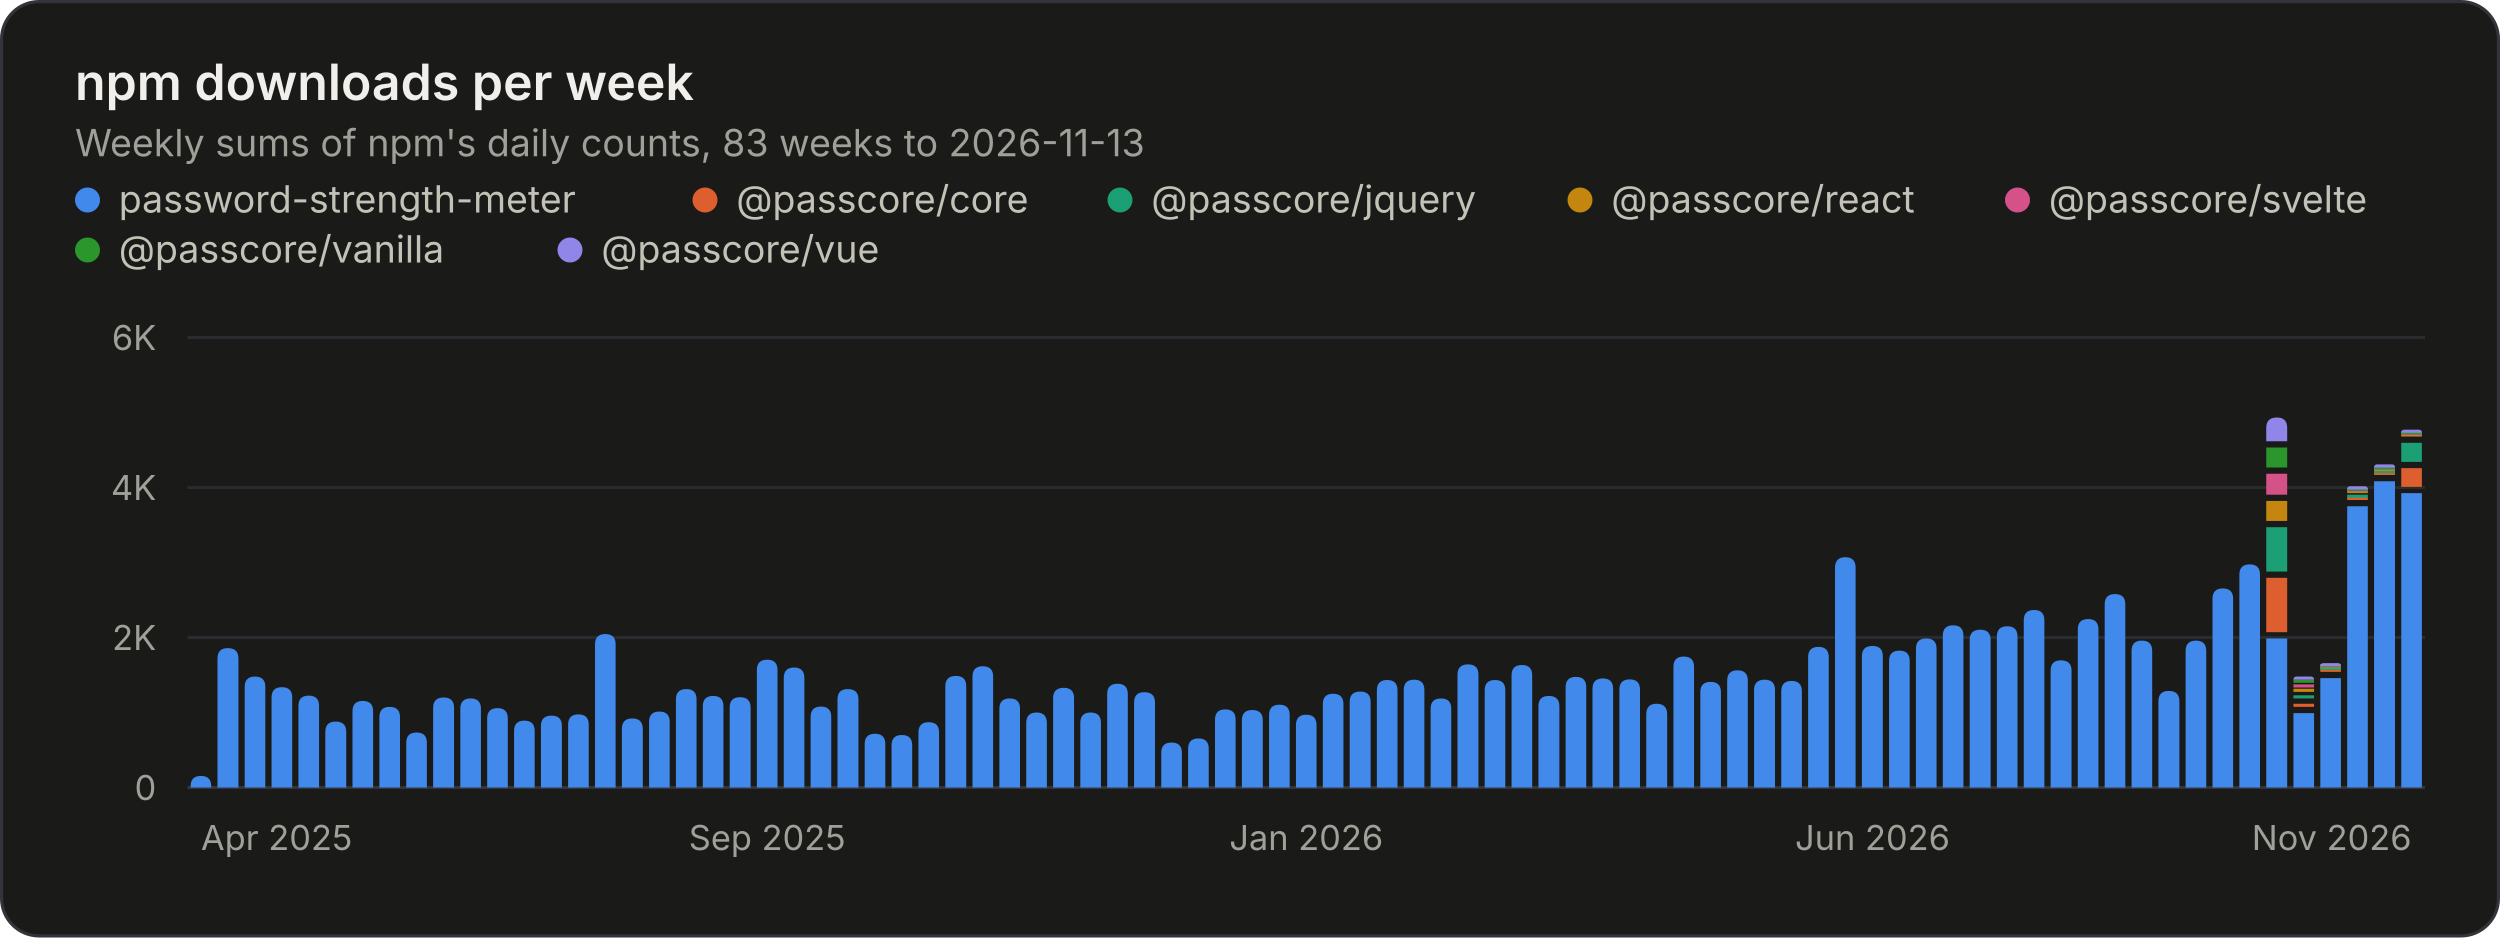
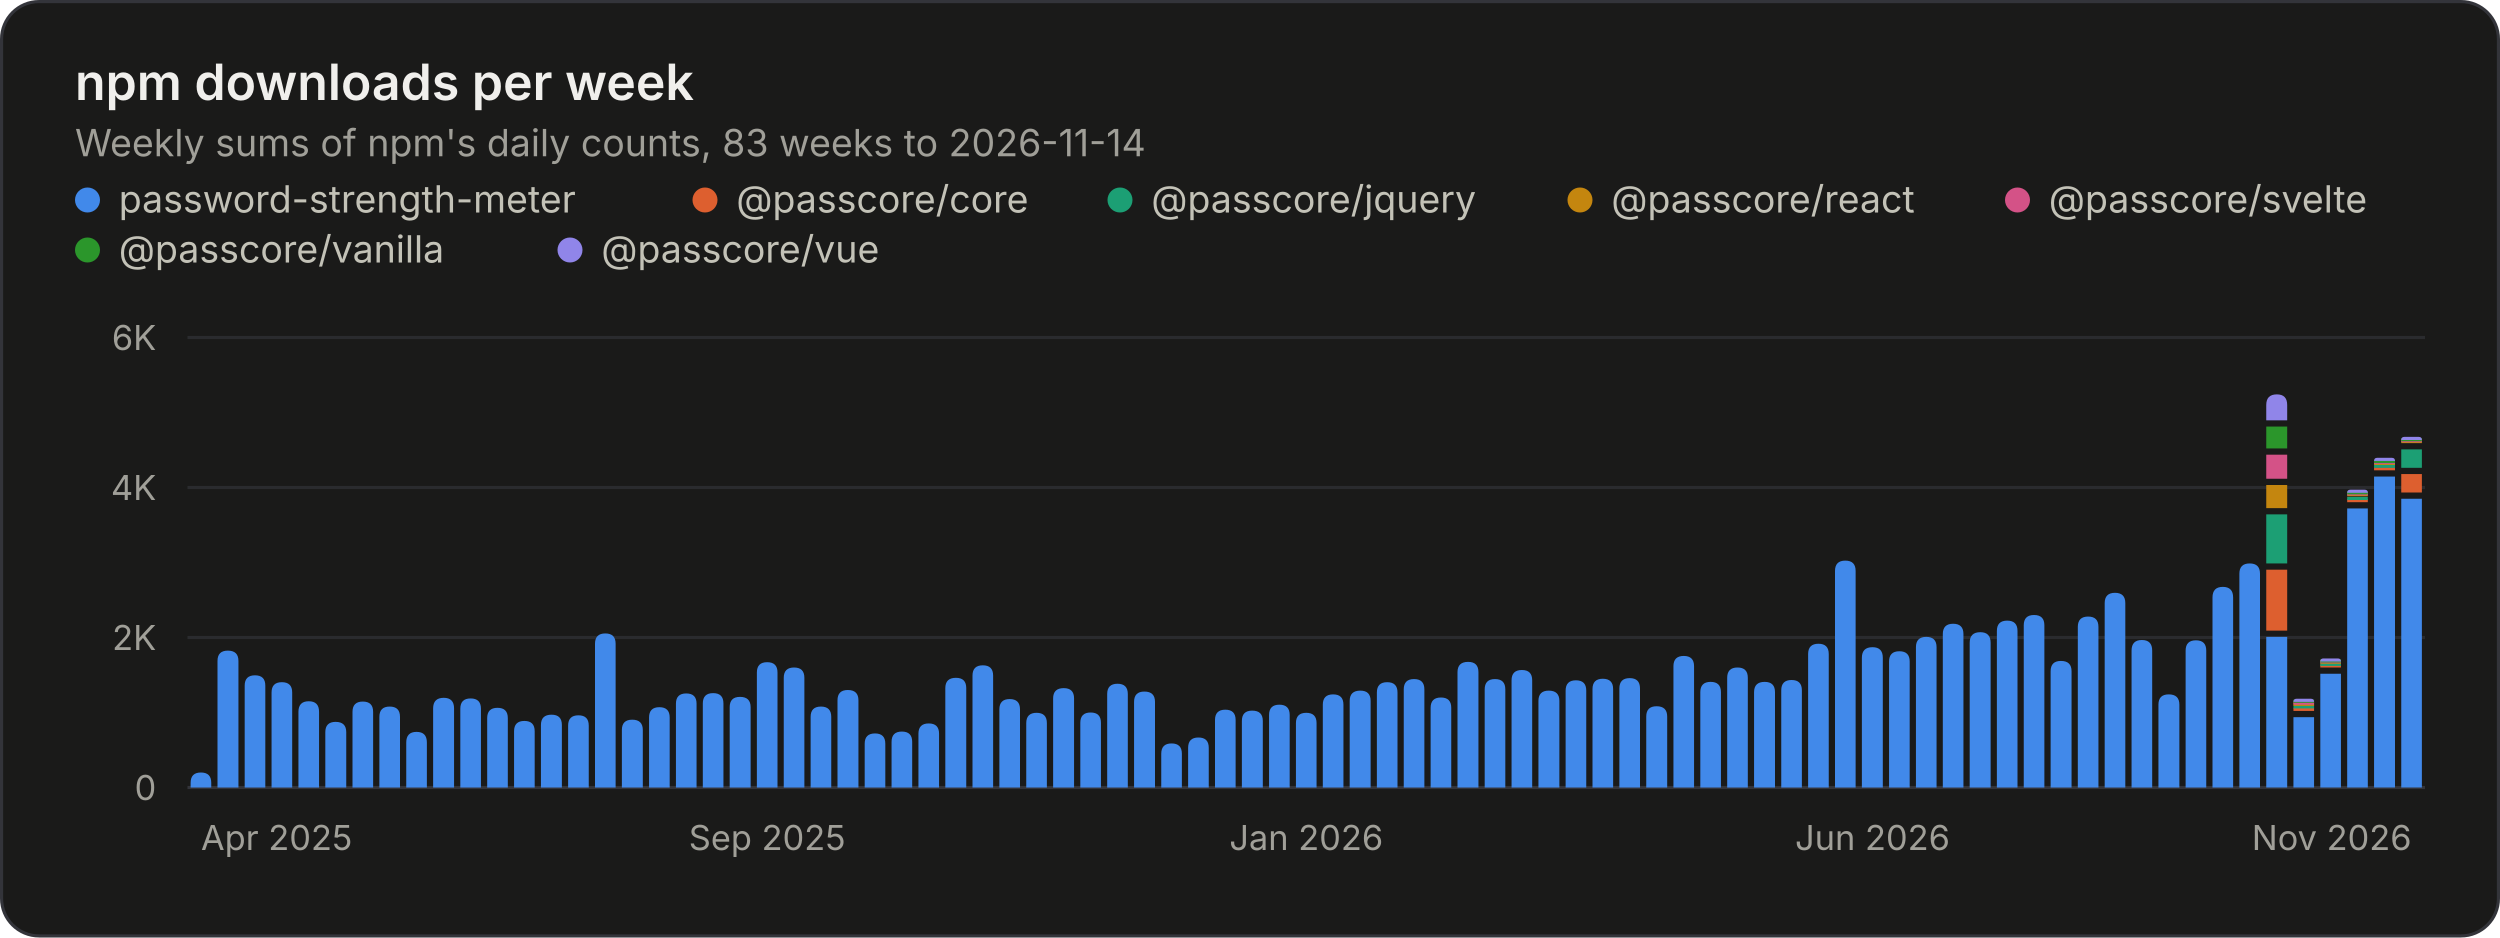
<svg xmlns="http://www.w3.org/2000/svg" width="800" height="300" viewBox="0 0 800 300" role="img" aria-labelledby="title desc">
  <style>.gs-rise{animation:gs-rise 1.1s ease-out backwards;transform-box:fill-box;transform-origin:bottom}@keyframes gs-rise{from{transform:scaleY(0)}to{transform:scaleY(1)}}@media (prefers-reduced-motion: reduce){.gs-rise{animation:none!important}}</style>
  <rect x="0.5" y="0.5" width="799" height="299" rx="12" fill="#1a1a19" stroke="#33343a" />
  <g font-family="&quot;IBM Plex Sans&quot;, system-ui, -apple-system, &quot;Segoe UI&quot;, sans-serif" font-size="11" fill="#c3c2b7" style="font-variant-numeric:tabular-nums">
    <text x="24" y="32" fill="#f0efec" font-size="16" font-weight="600">npm downloads per week</text>
-     <text x="24.0" y="50.0" fill="#a09f98" font-size="12">Weekly sums of npm's daily counts, 83 weeks to 2026-11-13</text>
+     <text x="24.0" y="50.0" fill="#a09f98" font-size="12">Weekly sums of npm's daily counts, 83 weeks to 2026-11-14</text>
    <circle cx="28" cy="64" r="4" fill="#4189ea" />
    <text x="38.0" y="68.0" fill="#c3c2b7" font-size="12">password-strength-meter</text>
    <circle cx="225.6" cy="64" r="4" fill="#dd5f2f" />
    <text x="235.6" y="68.0" fill="#c3c2b7" font-size="12">@passcore/core</text>
    <circle cx="358.4" cy="64" r="4" fill="#1c9f74" />
    <text x="368.4" y="68.0" fill="#c3c2b7" font-size="12">@passcore/jquery</text>
    <circle cx="505.6" cy="64" r="4" fill="#c4860f" />
    <text x="515.6" y="68.0" fill="#c3c2b7" font-size="12">@passcore/react</text>
    <circle cx="645.6" cy="64" r="4" fill="#d45287" />
    <text x="655.6" y="68.0" fill="#c3c2b7" font-size="12">@passcore/svelte</text>
    <circle cx="28" cy="80" r="4" fill="#2b962b" />
    <text x="38.0" y="84.0" fill="#c3c2b7" font-size="12">@passcore/vanilla</text>
    <circle cx="182.4" cy="80" r="4" fill="#9085e9" />
    <text x="192.4" y="84.0" fill="#c3c2b7" font-size="12">@passcore/vue</text>
    <line x1="60.0" x2="776.0" y1="252.0" y2="252.0" stroke="#33343a" />
    <text x="50.0" y="256.0" fill="#a09f98" text-anchor="end">0</text>
    <line x1="60.0" x2="776.0" y1="204.0" y2="204.0" stroke="#2a2b2e" />
    <text x="50.0" y="208.0" fill="#a09f98" text-anchor="end">2K</text>
    <line x1="60.0" x2="776.0" y1="156.0" y2="156.0" stroke="#2a2b2e" />
    <text x="50.0" y="160.0" fill="#a09f98" text-anchor="end">4K</text>
    <line x1="60.0" x2="776.0" y1="108.0" y2="108.0" stroke="#2a2b2e" />
    <text x="50.0" y="112.0" fill="#a09f98" text-anchor="end">6K</text>
    <text x="64.3" y="272.0" fill="#a09f98">Apr 2025</text>
    <text x="245.5" y="272.0" fill="#a09f98" text-anchor="middle">Sep 2025</text>
    <text x="418.0" y="272.0" fill="#a09f98" text-anchor="middle">Jan 2026</text>
    <text x="599.2" y="272.0" fill="#a09f98" text-anchor="middle">Jun 2026</text>
    <text x="771.7" y="272.0" fill="#a09f98" text-anchor="end">Nov 2026</text>
    <g class="gs-rise">
-       <path d="M61.0 252.0V251.6Q61.0 248.3 64.3 248.3H64.3Q67.6 248.3 67.6 251.6V252.0ZM69.6 252.0V210.7Q69.6 207.4 72.9 207.4H72.9Q76.3 207.4 76.3 210.7V252.0Z" fill="#4189ea" />
+       <path d="M61.0 252.0V250.5Q61.0 247.2 64.3 247.2H64.3Q67.6 247.2 67.6 250.5V252.0ZM69.6 252.0V211.5Q69.6 208.2 72.9 208.2H72.9Q76.3 208.2 76.3 211.5V252.0Z" fill="#4189ea" />
    </g>
    <g class="gs-rise" style="animation-delay:12ms">
-       <path d="M78.3 252.0V219.8Q78.3 216.5 81.6 216.5H81.6Q84.9 216.5 84.9 219.8V252.0Z" fill="#4189ea" />
+       <path d="M78.3 252.0V219.4Q78.3 216.1 81.6 216.1H81.6Q84.9 216.1 84.9 219.4V252.0Z" fill="#4189ea" />
    </g>
    <g class="gs-rise" style="animation-delay:18ms">
-       <path d="M86.9 252.0V223.2Q86.9 219.9 90.2 219.9H90.2Q93.5 219.9 93.5 223.2V252.0ZM95.5 252.0V225.9Q95.5 222.6 98.8 222.6H98.8Q102.1 222.6 102.1 225.9V252.0Z" fill="#4189ea" />
+       <path d="M86.9 252.0V221.6Q86.9 218.3 90.2 218.3H90.2Q93.5 218.3 93.5 221.6V252.0ZM95.5 252.0V227.8Q95.5 224.4 98.8 224.4H98.8Q102.1 224.4 102.1 227.8V252.0Z" fill="#4189ea" />
    </g>
    <g class="gs-rise" style="animation-delay:30ms">
-       <path d="M104.1 252.0V234.2Q104.1 230.9 107.4 230.9H107.4Q110.8 230.9 110.8 234.2V252.0Z" fill="#4189ea" />
+       <path d="M104.1 252.0V234.3Q104.1 231.0 107.4 231.0H107.4Q110.8 231.0 110.8 234.3V252.0Z" fill="#4189ea" />
    </g>
    <g class="gs-rise" style="animation-delay:36ms">
-       <path d="M112.8 252.0V227.6Q112.8 224.3 116.1 224.3H116.1Q119.4 224.3 119.4 227.6V252.0Z" fill="#4189ea" />
+       <path d="M112.8 252.0V227.8Q112.8 224.5 116.1 224.5H116.1Q119.4 224.5 119.4 227.8V252.0Z" fill="#4189ea" />
    </g>
    <g class="gs-rise" style="animation-delay:42ms">
-       <path d="M121.4 252.0V229.5Q121.4 226.2 124.7 226.2H124.7Q128.0 226.2 128.0 229.5V252.0ZM130.0 252.0V237.7Q130.0 234.4 133.3 234.4H133.3Q136.6 234.4 136.6 237.7V252.0Z" fill="#4189ea" />
+       <path d="M121.4 252.0V229.4Q121.4 226.1 124.7 226.1H124.7Q128.0 226.1 128.0 229.4V252.0ZM130.0 252.0V237.6Q130.0 234.2 133.3 234.2H133.3Q136.6 234.2 136.6 237.6V252.0Z" fill="#4189ea" />
    </g>
    <g class="gs-rise" style="animation-delay:54ms">
-       <path d="M138.6 252.0V226.5Q138.6 223.2 142.0 223.2H142.0Q145.3 223.2 145.3 226.5V252.0Z" fill="#4189ea" />
+       <path d="M138.6 252.0V226.7Q138.6 223.3 142.0 223.3H142.0Q145.3 223.3 145.3 226.7V252.0Z" fill="#4189ea" />
    </g>
    <g class="gs-rise" style="animation-delay:60ms">
-       <path d="M147.3 252.0V226.8Q147.3 223.5 150.6 223.5H150.6Q153.9 223.5 153.9 226.8V252.0ZM155.9 252.0V229.9Q155.9 226.6 159.2 226.6H159.2Q162.5 226.6 162.5 229.9V252.0Z" fill="#4189ea" />
+       <path d="M147.3 252.0V226.8Q147.3 223.5 150.6 223.5H150.6Q153.9 223.5 153.9 226.8V252.0ZM155.9 252.0V229.8Q155.9 226.5 159.2 226.5H159.2Q162.5 226.5 162.5 229.8V252.0Z" fill="#4189ea" />
    </g>
    <g class="gs-rise" style="animation-delay:72ms">
-       <path d="M164.5 252.0V233.9Q164.5 230.6 167.8 230.6H167.8Q171.1 230.6 171.1 233.9V252.0Z" fill="#4189ea" />
+       <path d="M164.5 252.0V234.0Q164.5 230.7 167.8 230.7H167.8Q171.1 230.7 171.1 234.0V252.0Z" fill="#4189ea" />
    </g>
    <g class="gs-rise" style="animation-delay:78ms">
-       <path d="M173.1 252.0V232.3Q173.1 229.0 176.5 229.0H176.5Q179.8 229.0 179.8 232.3V252.0Z" fill="#4189ea" />
+       <path d="M173.1 252.0V232.0Q173.1 228.7 176.5 228.7H176.5Q179.8 228.7 179.8 232.0V252.0Z" fill="#4189ea" />
    </g>
    <g class="gs-rise" style="animation-delay:84ms">
-       <path d="M181.8 252.0V231.9Q181.8 228.6 185.1 228.6H185.1Q188.4 228.6 188.4 231.9V252.0ZM190.4 252.0V206.2Q190.4 202.9 193.7 202.9H193.7Q197.0 202.9 197.0 206.2V252.0Z" fill="#4189ea" />
+       <path d="M181.8 252.0V232.2Q181.8 228.9 185.1 228.9H185.1Q188.4 228.9 188.4 232.2V252.0ZM190.4 252.0V206.0Q190.4 202.7 193.7 202.7H193.7Q197.0 202.7 197.0 206.0V252.0Z" fill="#4189ea" />
    </g>
    <g class="gs-rise" style="animation-delay:96ms">
-       <path d="M199.0 252.0V233.3Q199.0 229.9 202.3 229.9H202.3Q205.7 229.9 205.7 233.3V252.0Z" fill="#4189ea" />
+       <path d="M199.0 252.0V233.6Q199.0 230.3 202.3 230.3H202.3Q205.7 230.3 205.7 233.6V252.0Z" fill="#4189ea" />
    </g>
    <g class="gs-rise" style="animation-delay:102ms">
-       <path d="M207.7 252.0V231.0Q207.7 227.7 211.0 227.7H211.0Q214.3 227.7 214.3 231.0V252.0Z" fill="#4189ea" />
+       <path d="M207.7 252.0V229.6Q207.7 226.3 211.0 226.3H211.0Q214.3 226.3 214.3 229.6V252.0Z" fill="#4189ea" />
    </g>
    <g class="gs-rise" style="animation-delay:108ms">
-       <path d="M216.3 252.0V223.8Q216.3 220.5 219.6 220.5H219.6Q222.9 220.5 222.9 223.8V252.0ZM224.9 252.0V226.0Q224.9 222.7 228.2 222.7H228.2Q231.5 222.7 231.5 226.0V252.0Z" fill="#4189ea" />
+       <path d="M216.3 252.0V225.2Q216.3 221.9 219.6 221.9H219.6Q222.9 221.9 222.9 225.2V252.0ZM224.9 252.0V225.1Q224.9 221.8 228.2 221.8H228.2Q231.5 221.8 231.5 225.1V252.0Z" fill="#4189ea" />
    </g>
    <g class="gs-rise" style="animation-delay:120ms">
-       <path d="M233.5 252.0V226.4Q233.5 223.1 236.8 223.1H236.8Q240.2 223.1 240.2 226.4V252.0Z" fill="#4189ea" />
+       <path d="M233.5 252.0V226.3Q233.5 223.0 236.8 223.0H236.8Q240.2 223.0 240.2 226.3V252.0Z" fill="#4189ea" />
    </g>
    <g class="gs-rise" style="animation-delay:127ms">
-       <path d="M242.2 252.0V214.4Q242.2 211.1 245.5 211.1H245.5Q248.8 211.1 248.8 214.4V252.0ZM250.8 252.0V217.0Q250.8 213.6 254.1 213.6H254.1Q257.4 213.6 257.4 217.0V252.0Z" fill="#4189ea" />
+       <path d="M242.2 252.0V215.2Q242.2 211.9 245.5 211.9H245.5Q248.8 211.9 248.8 215.2V252.0ZM250.8 252.0V216.9Q250.8 213.6 254.1 213.6H254.1Q257.4 213.6 257.4 216.9V252.0Z" fill="#4189ea" />
    </g>
    <g class="gs-rise" style="animation-delay:139ms">
      <path d="M259.4 252.0V229.4Q259.4 226.1 262.7 226.1H262.7Q266.0 226.1 266.0 229.4V252.0Z" fill="#4189ea" />
    </g>
    <g class="gs-rise" style="animation-delay:145ms">
-       <path d="M268.0 252.0V223.8Q268.0 220.5 271.3 220.5H271.3Q274.7 220.5 274.7 223.8V252.0Z" fill="#4189ea" />
+       <path d="M268.0 252.0V224.1Q268.0 220.8 271.3 220.8H271.3Q274.7 220.8 274.7 224.1V252.0Z" fill="#4189ea" />
    </g>
    <g class="gs-rise" style="animation-delay:151ms">
-       <path d="M276.7 252.0V238.1Q276.7 234.8 280.0 234.8H280.0Q283.3 234.8 283.3 238.1V252.0ZM285.3 252.0V238.5Q285.3 235.2 288.6 235.2H288.6Q291.9 235.2 291.9 238.5V252.0Z" fill="#4189ea" />
+       <path d="M276.7 252.0V238.0Q276.7 234.7 280.0 234.7H280.0Q283.3 234.7 283.3 238.0V252.0ZM285.3 252.0V237.4Q285.3 234.1 288.6 234.1H288.6Q291.9 234.1 291.9 237.4V252.0Z" fill="#4189ea" />
    </g>
    <g class="gs-rise" style="animation-delay:163ms">
-       <path d="M293.9 252.0V234.4Q293.9 231.1 297.2 231.1H297.2Q300.5 231.1 300.5 234.4V252.0Z" fill="#4189ea" />
+       <path d="M293.9 252.0V234.8Q293.9 231.5 297.2 231.5H297.2Q300.5 231.5 300.5 234.8V252.0Z" fill="#4189ea" />
    </g>
    <g class="gs-rise" style="animation-delay:169ms">
-       <path d="M302.5 252.0V219.6Q302.5 216.3 305.9 216.3H305.9Q309.2 216.3 309.2 219.6V252.0ZM311.2 252.0V216.5Q311.2 213.2 314.5 213.2H314.5Q317.8 213.2 317.8 216.5V252.0Z" fill="#4189ea" />
+       <path d="M302.5 252.0V220.2Q302.5 216.9 305.9 216.9H305.9Q309.2 216.9 309.2 220.2V252.0ZM311.2 252.0V216.2Q311.2 212.9 314.5 212.9H314.5Q317.8 212.9 317.8 216.2V252.0Z" fill="#4189ea" />
    </g>
    <g class="gs-rise" style="animation-delay:181ms">
-       <path d="M319.8 252.0V226.8Q319.8 223.5 323.1 223.5H323.1Q326.4 223.5 326.4 226.8V252.0Z" fill="#4189ea" />
+       <path d="M319.8 252.0V227.0Q319.8 223.7 323.1 223.7H323.1Q326.4 223.7 326.4 227.0V252.0Z" fill="#4189ea" />
    </g>
    <g class="gs-rise" style="animation-delay:187ms">
-       <path d="M328.4 252.0V231.4Q328.4 228.0 331.7 228.0H331.7Q335.0 228.0 335.0 231.4V252.0Z" fill="#4189ea" />
+       <path d="M328.4 252.0V231.4Q328.4 228.1 331.7 228.1H331.7Q335.0 228.1 335.0 231.4V252.0Z" fill="#4189ea" />
    </g>
    <g class="gs-rise" style="animation-delay:193ms">
-       <path d="M337.0 252.0V223.4Q337.0 220.1 340.4 220.1H340.4Q343.7 220.1 343.7 223.4V252.0ZM345.7 252.0V231.3Q345.7 228.0 349.0 228.0H349.0Q352.3 228.0 352.3 231.3V252.0Z" fill="#4189ea" />
+       <path d="M337.0 252.0V223.5Q337.0 220.2 340.4 220.2H340.4Q343.7 220.2 343.7 223.5V252.0ZM345.7 252.0V231.3Q345.7 228.0 349.0 228.0H349.0Q352.3 228.0 352.3 231.3V252.0Z" fill="#4189ea" />
    </g>
    <g class="gs-rise" style="animation-delay:205ms">
      <path d="M354.3 252.0V222.1Q354.3 218.8 357.6 218.8H357.6Q360.9 218.8 360.9 222.1V252.0Z" fill="#4189ea" />
    </g>
    <g class="gs-rise" style="animation-delay:211ms">
-       <path d="M362.9 252.0V224.8Q362.9 221.5 366.2 221.5H366.2Q369.6 221.5 369.6 224.8V252.0Z" fill="#4189ea" />
+       <path d="M362.9 252.0V224.6Q362.9 221.3 366.2 221.3H366.2Q369.6 221.3 369.6 224.6V252.0Z" fill="#4189ea" />
    </g>
    <g class="gs-rise" style="animation-delay:217ms">
-       <path d="M371.6 252.0V240.9Q371.6 237.6 374.9 237.6H374.9Q378.2 237.6 378.2 240.9V252.0ZM380.2 252.0V239.6Q380.2 236.3 383.5 236.3H383.5Q386.8 236.3 386.8 239.6V252.0Z" fill="#4189ea" />
+       <path d="M371.6 252.0V241.2Q371.6 237.9 374.9 237.9H374.9Q378.2 237.9 378.2 241.2V252.0ZM380.2 252.0V239.3Q380.2 236.0 383.5 236.0H383.5Q386.8 236.0 386.8 239.3V252.0Z" fill="#4189ea" />
    </g>
    <g class="gs-rise" style="animation-delay:229ms">
-       <path d="M388.8 252.0V230.3Q388.8 227.0 392.1 227.0H392.1Q395.4 227.0 395.4 230.3V252.0Z" fill="#4189ea" />
+       <path d="M388.8 252.0V230.4Q388.8 227.1 392.1 227.1H392.1Q395.4 227.1 395.4 230.4V252.0Z" fill="#4189ea" />
    </g>
    <g class="gs-rise" style="animation-delay:235ms">
-       <path d="M397.4 252.0V230.5Q397.4 227.2 400.7 227.2H400.7Q404.1 227.2 404.1 230.5V252.0ZM406.1 252.0V228.8Q406.1 225.5 409.4 225.5H409.4Q412.7 225.5 412.7 228.8V252.0Z" fill="#4189ea" />
+       <path d="M397.4 252.0V230.7Q397.4 227.4 400.7 227.4H400.7Q404.1 227.4 404.1 230.7V252.0ZM406.1 252.0V228.8Q406.1 225.5 409.4 225.5H409.4Q412.7 225.5 412.7 228.8V252.0Z" fill="#4189ea" />
    </g>
    <g class="gs-rise" style="animation-delay:247ms">
-       <path d="M414.7 252.0V232.1Q414.7 228.7 418.0 228.7H418.0Q421.3 228.7 421.3 232.1V252.0Z" fill="#4189ea" />
+       <path d="M414.7 252.0V231.4Q414.7 228.1 418.0 228.1H418.0Q421.3 228.1 421.3 231.4V252.0Z" fill="#4189ea" />
    </g>
    <g class="gs-rise" style="animation-delay:253ms">
-       <path d="M423.3 252.0V225.3Q423.3 222.0 426.6 222.0H426.6Q429.9 222.0 429.9 225.3V252.0Z" fill="#4189ea" />
+       <path d="M423.3 252.0V225.5Q423.3 222.2 426.6 222.2H426.6Q429.9 222.2 429.9 225.5V252.0Z" fill="#4189ea" />
    </g>
    <g class="gs-rise" style="animation-delay:259ms">
-       <path d="M431.9 252.0V224.6Q431.9 221.3 435.3 221.3H435.3Q438.6 221.3 438.6 224.6V252.0ZM440.6 252.0V220.9Q440.6 217.6 443.9 217.6H443.9Q447.2 217.6 447.2 220.9V252.0Z" fill="#4189ea" />
+       <path d="M431.9 252.0V224.3Q431.9 221.0 435.3 221.0H435.3Q438.6 221.0 438.6 224.3V252.0ZM440.6 252.0V221.6Q440.6 218.3 443.9 218.3H443.9Q447.2 218.3 447.2 221.6V252.0Z" fill="#4189ea" />
    </g>
    <g class="gs-rise" style="animation-delay:271ms">
-       <path d="M449.2 252.0V220.8Q449.2 217.5 452.5 217.5H452.5Q455.8 217.5 455.8 220.8V252.0Z" fill="#4189ea" />
+       <path d="M449.2 252.0V220.6Q449.2 217.3 452.5 217.3H452.5Q455.8 217.3 455.8 220.6V252.0Z" fill="#4189ea" />
    </g>
    <g class="gs-rise" style="animation-delay:277ms">
-       <path d="M457.8 252.0V226.8Q457.8 223.5 461.1 223.5H461.1Q464.4 223.5 464.4 226.8V252.0ZM466.4 252.0V215.9Q466.4 212.6 469.8 212.6H469.8Q473.1 212.6 473.1 215.9V252.0Z" fill="#4189ea" />
+       <path d="M457.8 252.0V226.5Q457.8 223.2 461.1 223.2H461.1Q464.4 223.2 464.4 226.5V252.0ZM466.4 252.0V215.1Q466.4 211.8 469.8 211.8H469.8Q473.1 211.8 473.1 215.1V252.0Z" fill="#4189ea" />
    </g>
    <g class="gs-rise" style="animation-delay:289ms">
-       <path d="M475.1 252.0V220.9Q475.1 217.6 478.4 217.6H478.4Q481.7 217.6 481.7 220.9V252.0Z" fill="#4189ea" />
+       <path d="M475.1 252.0V220.6Q475.1 217.3 478.4 217.3H478.4Q481.7 217.3 481.7 220.6V252.0Z" fill="#4189ea" />
    </g>
    <g class="gs-rise" style="animation-delay:295ms">
-       <path d="M483.7 252.0V216.1Q483.7 212.8 487.0 212.8H487.0Q490.3 212.8 490.3 216.1V252.0Z" fill="#4189ea" />
+       <path d="M483.7 252.0V217.7Q483.7 214.4 487.0 214.4H487.0Q490.3 214.4 490.3 217.7V252.0Z" fill="#4189ea" />
    </g>
    <g class="gs-rise" style="animation-delay:301ms">
-       <path d="M492.3 252.0V226.0Q492.3 222.7 495.6 222.7H495.6Q499.0 222.7 499.0 226.0V252.0ZM501.0 252.0V219.9Q501.0 216.6 504.3 216.6H504.3Q507.6 216.6 507.6 219.9V252.0Z" fill="#4189ea" />
+       <path d="M492.3 252.0V224.3Q492.3 221.0 495.6 221.0H495.6Q499.0 221.0 499.0 224.3V252.0ZM501.0 252.0V221.0Q501.0 217.7 504.3 217.7H504.3Q507.6 217.7 507.6 221.0V252.0Z" fill="#4189ea" />
    </g>
    <g class="gs-rise" style="animation-delay:313ms">
-       <path d="M509.6 252.0V220.4Q509.6 217.1 512.9 217.1H512.9Q516.2 217.1 516.2 220.4V252.0Z" fill="#4189ea" />
+       <path d="M509.6 252.0V220.5Q509.6 217.2 512.9 217.2H512.9Q516.2 217.2 516.2 220.5V252.0Z" fill="#4189ea" />
    </g>
    <g class="gs-rise" style="animation-delay:319ms">
-       <path d="M518.2 252.0V220.7Q518.2 217.4 521.5 217.4H521.5Q524.8 217.4 524.8 220.7V252.0Z" fill="#4189ea" />
+       <path d="M518.2 252.0V220.3Q518.2 217.0 521.5 217.0H521.5Q524.8 217.0 524.8 220.3V252.0Z" fill="#4189ea" />
    </g>
    <g class="gs-rise" style="animation-delay:325ms">
-       <path d="M526.8 252.0V228.6Q526.8 225.2 530.1 225.2H530.1Q533.5 225.2 533.5 228.6V252.0ZM535.5 252.0V213.4Q535.5 210.1 538.8 210.1H538.8Q542.1 210.1 542.1 213.4V252.0Z" fill="#4189ea" />
+       <path d="M526.8 252.0V229.3Q526.8 226.0 530.1 226.0H530.1Q533.5 226.0 533.5 229.3V252.0ZM535.5 252.0V213.2Q535.5 209.9 538.8 209.9H538.8Q542.1 209.9 542.1 213.2V252.0Z" fill="#4189ea" />
    </g>
    <g class="gs-rise" style="animation-delay:337ms">
      <path d="M544.1 252.0V221.5Q544.1 218.2 547.4 218.2H547.4Q550.7 218.2 550.7 221.5V252.0Z" fill="#4189ea" />
    </g>
    <g class="gs-rise" style="animation-delay:343ms">
-       <path d="M552.7 252.0V217.8Q552.7 214.5 556.0 214.5H556.0Q559.3 214.5 559.3 217.8V252.0ZM561.3 252.0V220.8Q561.3 217.5 564.7 217.5H564.7Q568.0 217.5 568.0 220.8V252.0Z" fill="#4189ea" />
+       <path d="M552.7 252.0V216.9Q552.7 213.6 556.0 213.6H556.0Q559.3 213.6 559.3 216.9V252.0ZM561.3 252.0V221.5Q561.3 218.2 564.7 218.2H564.7Q568.0 218.2 568.0 221.5V252.0Z" fill="#4189ea" />
    </g>
    <g class="gs-rise" style="animation-delay:355ms">
-       <path d="M570.0 252.0V221.2Q570.0 217.9 573.3 217.9H573.3Q576.6 217.9 576.6 221.2V252.0Z" fill="#4189ea" />
+       <path d="M570.0 252.0V220.9Q570.0 217.6 573.3 217.6H573.3Q576.6 217.6 576.6 220.9V252.0Z" fill="#4189ea" />
    </g>
    <g class="gs-rise" style="animation-delay:361ms">
-       <path d="M578.6 252.0V210.3Q578.6 207.0 581.9 207.0H581.9Q585.2 207.0 585.2 210.3V252.0Z" fill="#4189ea" />
+       <path d="M578.6 252.0V209.3Q578.6 206.0 581.9 206.0H581.9Q585.2 206.0 585.2 209.3V252.0Z" fill="#4189ea" />
    </g>
    <g class="gs-rise" style="animation-delay:367ms">
-       <path d="M587.2 252.0V181.7Q587.2 178.3 590.5 178.3H590.5Q593.8 178.3 593.8 181.7V252.0ZM595.8 252.0V210.0Q595.8 206.7 599.2 206.7H599.2Q602.5 206.7 602.5 210.0V252.0Z" fill="#4189ea" />
+       <path d="M587.2 252.0V182.7Q587.2 179.4 590.5 179.4H590.5Q593.8 179.4 593.8 182.7V252.0ZM595.8 252.0V210.5Q595.8 207.1 599.2 207.1H599.2Q602.5 207.1 602.5 210.5V252.0Z" fill="#4189ea" />
    </g>
    <g class="gs-rise" style="animation-delay:380ms">
-       <path d="M604.5 252.0V211.5Q604.5 208.2 607.8 208.2H607.8Q611.1 208.2 611.1 211.5V252.0Z" fill="#4189ea" />
+       <path d="M604.5 252.0V211.7Q604.5 208.4 607.8 208.4H607.8Q611.1 208.4 611.1 211.7V252.0Z" fill="#4189ea" />
    </g>
    <g class="gs-rise" style="animation-delay:386ms">
-       <path d="M613.1 252.0V207.6Q613.1 204.3 616.4 204.3H616.4Q619.7 204.3 619.7 207.6V252.0ZM621.7 252.0V203.4Q621.7 200.1 625.0 200.1H625.0Q628.3 200.1 628.3 203.4V252.0Z" fill="#4189ea" />
+       <path d="M613.1 252.0V207.1Q613.1 203.8 616.4 203.8H616.4Q619.7 203.8 619.7 207.1V252.0ZM621.7 252.0V202.9Q621.7 199.6 625.0 199.6H625.0Q628.3 199.6 628.3 202.9V252.0Z" fill="#4189ea" />
    </g>
    <g class="gs-rise" style="animation-delay:398ms">
-       <path d="M630.3 252.0V204.8Q630.3 201.5 633.7 201.5H633.7Q637.0 201.5 637.0 204.8V252.0Z" fill="#4189ea" />
+       <path d="M630.3 252.0V205.7Q630.3 202.3 633.7 202.3H633.7Q637.0 202.3 637.0 205.7V252.0Z" fill="#4189ea" />
    </g>
    <g class="gs-rise" style="animation-delay:404ms">
-       <path d="M639.0 252.0V203.7Q639.0 200.4 642.3 200.4H642.3Q645.6 200.4 645.6 203.7V252.0Z" fill="#4189ea" />
+       <path d="M639.0 252.0V201.9Q639.0 198.6 642.3 198.6H642.3Q645.6 198.6 645.6 201.9V252.0Z" fill="#4189ea" />
    </g>
    <g class="gs-rise" style="animation-delay:410ms">
-       <path d="M647.6 252.0V198.5Q647.6 195.2 650.9 195.2H650.9Q654.2 195.2 654.2 198.5V252.0ZM656.2 252.0V214.6Q656.2 211.3 659.5 211.3H659.5Q662.9 211.3 662.9 214.6V252.0Z" fill="#4189ea" />
+       <path d="M647.6 252.0V200.1Q647.6 196.8 650.9 196.8H650.9Q654.2 196.8 654.2 200.1V252.0ZM656.2 252.0V214.8Q656.2 211.5 659.5 211.5H659.5Q662.9 211.5 662.9 214.8V252.0Z" fill="#4189ea" />
    </g>
    <g class="gs-rise" style="animation-delay:422ms">
-       <path d="M664.9 252.0V201.4Q664.9 198.1 668.2 198.1H668.2Q671.5 198.1 671.5 201.4V252.0Z" fill="#4189ea" />
+       <path d="M664.9 252.0V200.6Q664.9 197.3 668.2 197.3H668.2Q671.5 197.3 671.5 200.6V252.0Z" fill="#4189ea" />
    </g>
    <g class="gs-rise" style="animation-delay:428ms">
-       <path d="M673.5 252.0V193.4Q673.5 190.1 676.8 190.1H676.8Q680.1 190.1 680.1 193.4V252.0Z" fill="#4189ea" />
+       <path d="M673.5 252.0V193.0Q673.5 189.7 676.8 189.7H676.8Q680.1 189.7 680.1 193.0V252.0Z" fill="#4189ea" />
    </g>
    <g class="gs-rise" style="animation-delay:434ms">
-       <path d="M682.1 252.0V208.3Q682.1 205.0 685.4 205.0H685.4Q688.7 205.0 688.7 208.3V252.0ZM690.7 252.0V224.4Q690.7 221.1 694.0 221.1H694.0Q697.4 221.1 697.4 224.4V252.0Z" fill="#4189ea" />
+       <path d="M682.1 252.0V208.2Q682.1 204.8 685.4 204.8H685.4Q688.7 204.8 688.7 208.2V252.0ZM690.7 252.0V225.5Q690.7 222.2 694.0 222.2H694.0Q697.4 222.2 697.4 225.5V252.0Z" fill="#4189ea" />
    </g>
    <g class="gs-rise" style="animation-delay:446ms">
-       <path d="M699.4 252.0V208.3Q699.4 205.0 702.7 205.0H702.7Q706.0 205.0 706.0 208.3V252.0Z" fill="#4189ea" />
+       <path d="M699.4 252.0V208.2Q699.4 204.9 702.7 204.9H702.7Q706.0 204.9 706.0 208.2V252.0Z" fill="#4189ea" />
    </g>
    <g class="gs-rise" style="animation-delay:452ms">
-       <path d="M708.0 252.0V191.6Q708.0 188.3 711.3 188.3H711.3Q714.6 188.3 714.6 191.6V252.0ZM716.6 252.0V183.9Q716.6 180.6 719.9 180.6H719.9Q723.2 180.6 723.2 183.9V252.0Z" fill="#4189ea" />
+       <path d="M708.0 252.0V191.2Q708.0 187.8 711.3 187.8H711.3Q714.6 187.8 714.6 191.2V252.0ZM716.6 252.0V183.6Q716.6 180.3 719.9 180.3H719.9Q723.2 180.3 723.2 183.6V252.0Z" fill="#4189ea" />
    </g>
    <g class="gs-rise" style="animation-delay:464ms">
-       <path d="M725.2 252.0V204.3H731.9V252.0Z" fill="#4189ea" />
-       <path d="M725.2 202.3V184.9H731.9V202.3Z" fill="#dd5f2f" />
-       <path d="M725.2 182.9V168.7H731.9V182.9Z" fill="#1c9f74" />
-       <path d="M725.2 166.7V160.3H731.9V166.7Z" fill="#c4860f" />
-       <path d="M725.2 158.3V151.6H731.9V158.3Z" fill="#d45287" />
-       <path d="M725.2 149.6V143.2H731.9V149.6Z" fill="#2b962b" />
-       <path d="M725.2 141.2V136.9Q725.2 133.6 728.6 133.6H728.6Q731.9 133.6 731.9 136.9V141.2Z" fill="#9085e9" />
+       <path d="M725.2 252.0V203.8H731.9V252.0Z" fill="#4189ea" />
+       <path d="M725.2 201.8V182.3H731.9V201.8Z" fill="#dd5f2f" />
+       <path d="M725.2 180.3V164.6H731.9V180.3Z" fill="#1c9f74" />
+       <path d="M725.2 162.6V155.2H731.9V162.6Z" fill="#c4860f" />
+       <path d="M725.2 153.2V145.5H731.9V153.2Z" fill="#d45287" />
+       <path d="M725.2 143.5V136.5H731.9V143.5Z" fill="#2b962b" />
+       <path d="M725.2 134.5V129.6Q725.2 126.2 728.6 126.2H728.6Q731.9 126.2 731.9 129.6V134.5Z" fill="#9085e9" />
    </g>
    <g class="gs-rise" style="animation-delay:470ms">
-       <path d="M733.9 252.0V228.2H740.5V252.0Z" fill="#4189ea" />
-       <path d="M733.9 226.2V225.2H740.5V226.2Z" fill="#dd5f2f" />
-       <path d="M733.9 223.5V222.5H740.5V223.5Z" fill="#1c9f74" />
-       <path d="M733.9 221.4V220.4H740.5V221.4Z" fill="#c4860f" />
-       <path d="M733.9 220.0V219.0H740.5V220.0Z" fill="#d45287" />
-       <path d="M733.9 218.5V217.5H740.5V218.5Z" fill="#2b962b" />
-       <path d="M733.9 217.5V217.5Q733.9 216.5 734.9 216.5H739.5Q740.5 216.5 740.5 217.5V217.5Z" fill="#9085e9" />
+       <path d="M733.9 252.0V229.5H740.5V252.0Z" fill="#4189ea" />
+       <path d="M733.9 227.5V226.5H740.5V227.5Z" fill="#dd5f2f" />
+       <path d="M733.9 226.7V225.7H740.5V226.7Z" fill="#1c9f74" />
+       <path d="M733.9 225.9V224.9H740.5V225.9Z" fill="#c4860f" />
+       <path d="M733.9 225.5V224.5H740.5V225.5Z" fill="#d45287" />
+       <path d="M733.9 224.9V223.9H740.5V224.9Z" fill="#2b962b" />
+       <path d="M733.9 224.6V224.6Q733.9 223.6 734.9 223.6H739.5Q740.5 223.6 740.5 224.6V224.6Z" fill="#9085e9" />
    </g>
    <g class="gs-rise" style="animation-delay:476ms">
-       <path d="M742.5 252.0V217.0H749.1V252.0ZM751.1 252.0V162.0H757.7V252.0Z" fill="#4189ea" />
-       <path d="M742.5 215.0V214.0H749.1V215.0ZM751.1 160.0V159.0H757.7V160.0Z" fill="#dd5f2f" />
-       <path d="M742.5 214.4V213.4H749.1V214.4ZM751.1 159.3V158.3H757.7V159.3Z" fill="#1c9f74" />
-       <path d="M742.5 213.9V212.9H749.1V213.9ZM751.1 157.8V156.8H757.7V157.8Z" fill="#c4860f" />
-       <path d="M742.5 213.6V212.6H749.1V213.6ZM751.1 157.4V156.4H757.7V157.4Z" fill="#d45287" />
-       <path d="M742.5 213.5V212.5H749.1V213.5ZM751.1 157.1V156.1H757.7V157.1Z" fill="#2b962b" />
-       <path d="M742.5 213.2V213.2Q742.5 212.2 743.5 212.2H748.1Q749.1 212.2 749.1 213.2V213.2ZM751.1 156.6V156.6Q751.1 155.6 752.1 155.6H756.7Q757.7 155.6 757.7 156.6V156.6Z" fill="#9085e9" />
+       <path d="M742.5 252.0V215.6H749.1V252.0ZM751.1 252.0V162.7H757.7V252.0Z" fill="#4189ea" />
+       <path d="M742.5 213.6V212.6H749.1V213.6ZM751.1 160.7V159.7H757.7V160.7Z" fill="#dd5f2f" />
+       <path d="M742.5 213.1V212.1H749.1V213.1ZM751.1 160.0V159.0H757.7V160.0Z" fill="#1c9f74" />
+       <path d="M742.5 212.4V211.4H749.1V212.4ZM751.1 158.8V157.8H757.7V158.8Z" fill="#c4860f" />
+       <path d="M742.5 212.2V211.2H749.1V212.2ZM751.1 158.5V157.5H757.7V158.5Z" fill="#d45287" />
+       <path d="M742.5 212.0V211.0H749.1V212.0ZM751.1 158.2V157.2H757.7V158.2Z" fill="#2b962b" />
+       <path d="M742.5 211.7V211.7Q742.5 210.7 743.5 210.7H748.1Q749.1 210.7 749.1 211.7V211.7ZM751.1 157.7V157.7Q751.1 156.7 752.1 156.7H756.7Q757.7 156.7 757.7 157.7V157.7Z" fill="#9085e9" />
    </g>
    <g class="gs-rise" style="animation-delay:488ms">
-       <path d="M759.7 252.0V154.0H766.4V252.0Z" fill="#4189ea" />
-       <path d="M759.7 152.0V151.0H766.4V152.0Z" fill="#dd5f2f" />
-       <path d="M759.7 151.4V150.4H766.4V151.4Z" fill="#1c9f74" />
-       <path d="M759.7 150.7V149.7H766.4V150.7Z" fill="#c4860f" />
-       <path d="M759.7 150.4V149.4H766.4V150.4Z" fill="#d45287" />
-       <path d="M759.7 150.2V149.2H766.4V150.2Z" fill="#2b962b" />
-       <path d="M759.7 149.6V149.6Q759.7 148.6 760.7 148.6H765.4Q766.4 148.6 766.4 149.6V149.6Z" fill="#9085e9" />
+       <path d="M759.7 252.0V152.5H766.4V252.0Z" fill="#4189ea" />
+       <path d="M759.7 150.5V149.5H766.4V150.5Z" fill="#dd5f2f" />
+       <path d="M759.7 149.7V148.7H766.4V149.7Z" fill="#1c9f74" />
+       <path d="M759.7 148.8V147.8H766.4V148.8Z" fill="#c4860f" />
+       <path d="M759.7 148.5V147.5H766.4V148.5Z" fill="#d45287" />
+       <path d="M759.7 148.2V147.2H766.4V148.2Z" fill="#2b962b" />
+       <path d="M759.7 147.5V147.5Q759.7 146.5 760.7 146.5H765.4Q766.4 146.5 766.4 147.5V147.5Z" fill="#9085e9" />
    </g>
    <g class="gs-rise" style="animation-delay:494ms">
-       <path d="M768.4 252.0V157.8H775.0V252.0Z" fill="#4189ea" />
-       <path d="M768.4 155.8V149.8H775.0V155.8Z" fill="#dd5f2f" />
-       <path d="M768.4 147.8V141.7H775.0V147.8Z" fill="#1c9f74" />
-       <path d="M768.4 139.7V138.7H775.0V139.7Z" fill="#c4860f" />
-       <path d="M768.4 139.3V138.3H775.0V139.3Z" fill="#d45287" />
-       <path d="M768.4 139.0V138.0H775.0V139.0Z" fill="#2b962b" />
-       <path d="M768.4 138.5V138.5Q768.4 137.5 769.4 137.5H774.0Q775.0 137.5 775.0 138.5V138.5Z" fill="#9085e9" />
+       <path d="M768.4 252.0V159.6H775.0V252.0Z" fill="#4189ea" />
+       <path d="M768.4 157.6V151.7H775.0V157.6Z" fill="#dd5f2f" />
+       <path d="M768.4 149.7V143.8H775.0V149.7Z" fill="#1c9f74" />
+       <path d="M768.4 141.8V140.8H775.0V141.8Z" fill="#c4860f" />
+       <path d="M768.4 141.5V140.5H775.0V141.5Z" fill="#d45287" />
+       <path d="M768.4 141.2V140.2H775.0V141.2Z" fill="#2b962b" />
+       <path d="M768.4 140.8V140.8Q768.4 139.8 769.4 139.8H774.0Q775.0 139.8 775.0 140.8V140.8Z" fill="#9085e9" />
    </g>
  </g>
</svg>
